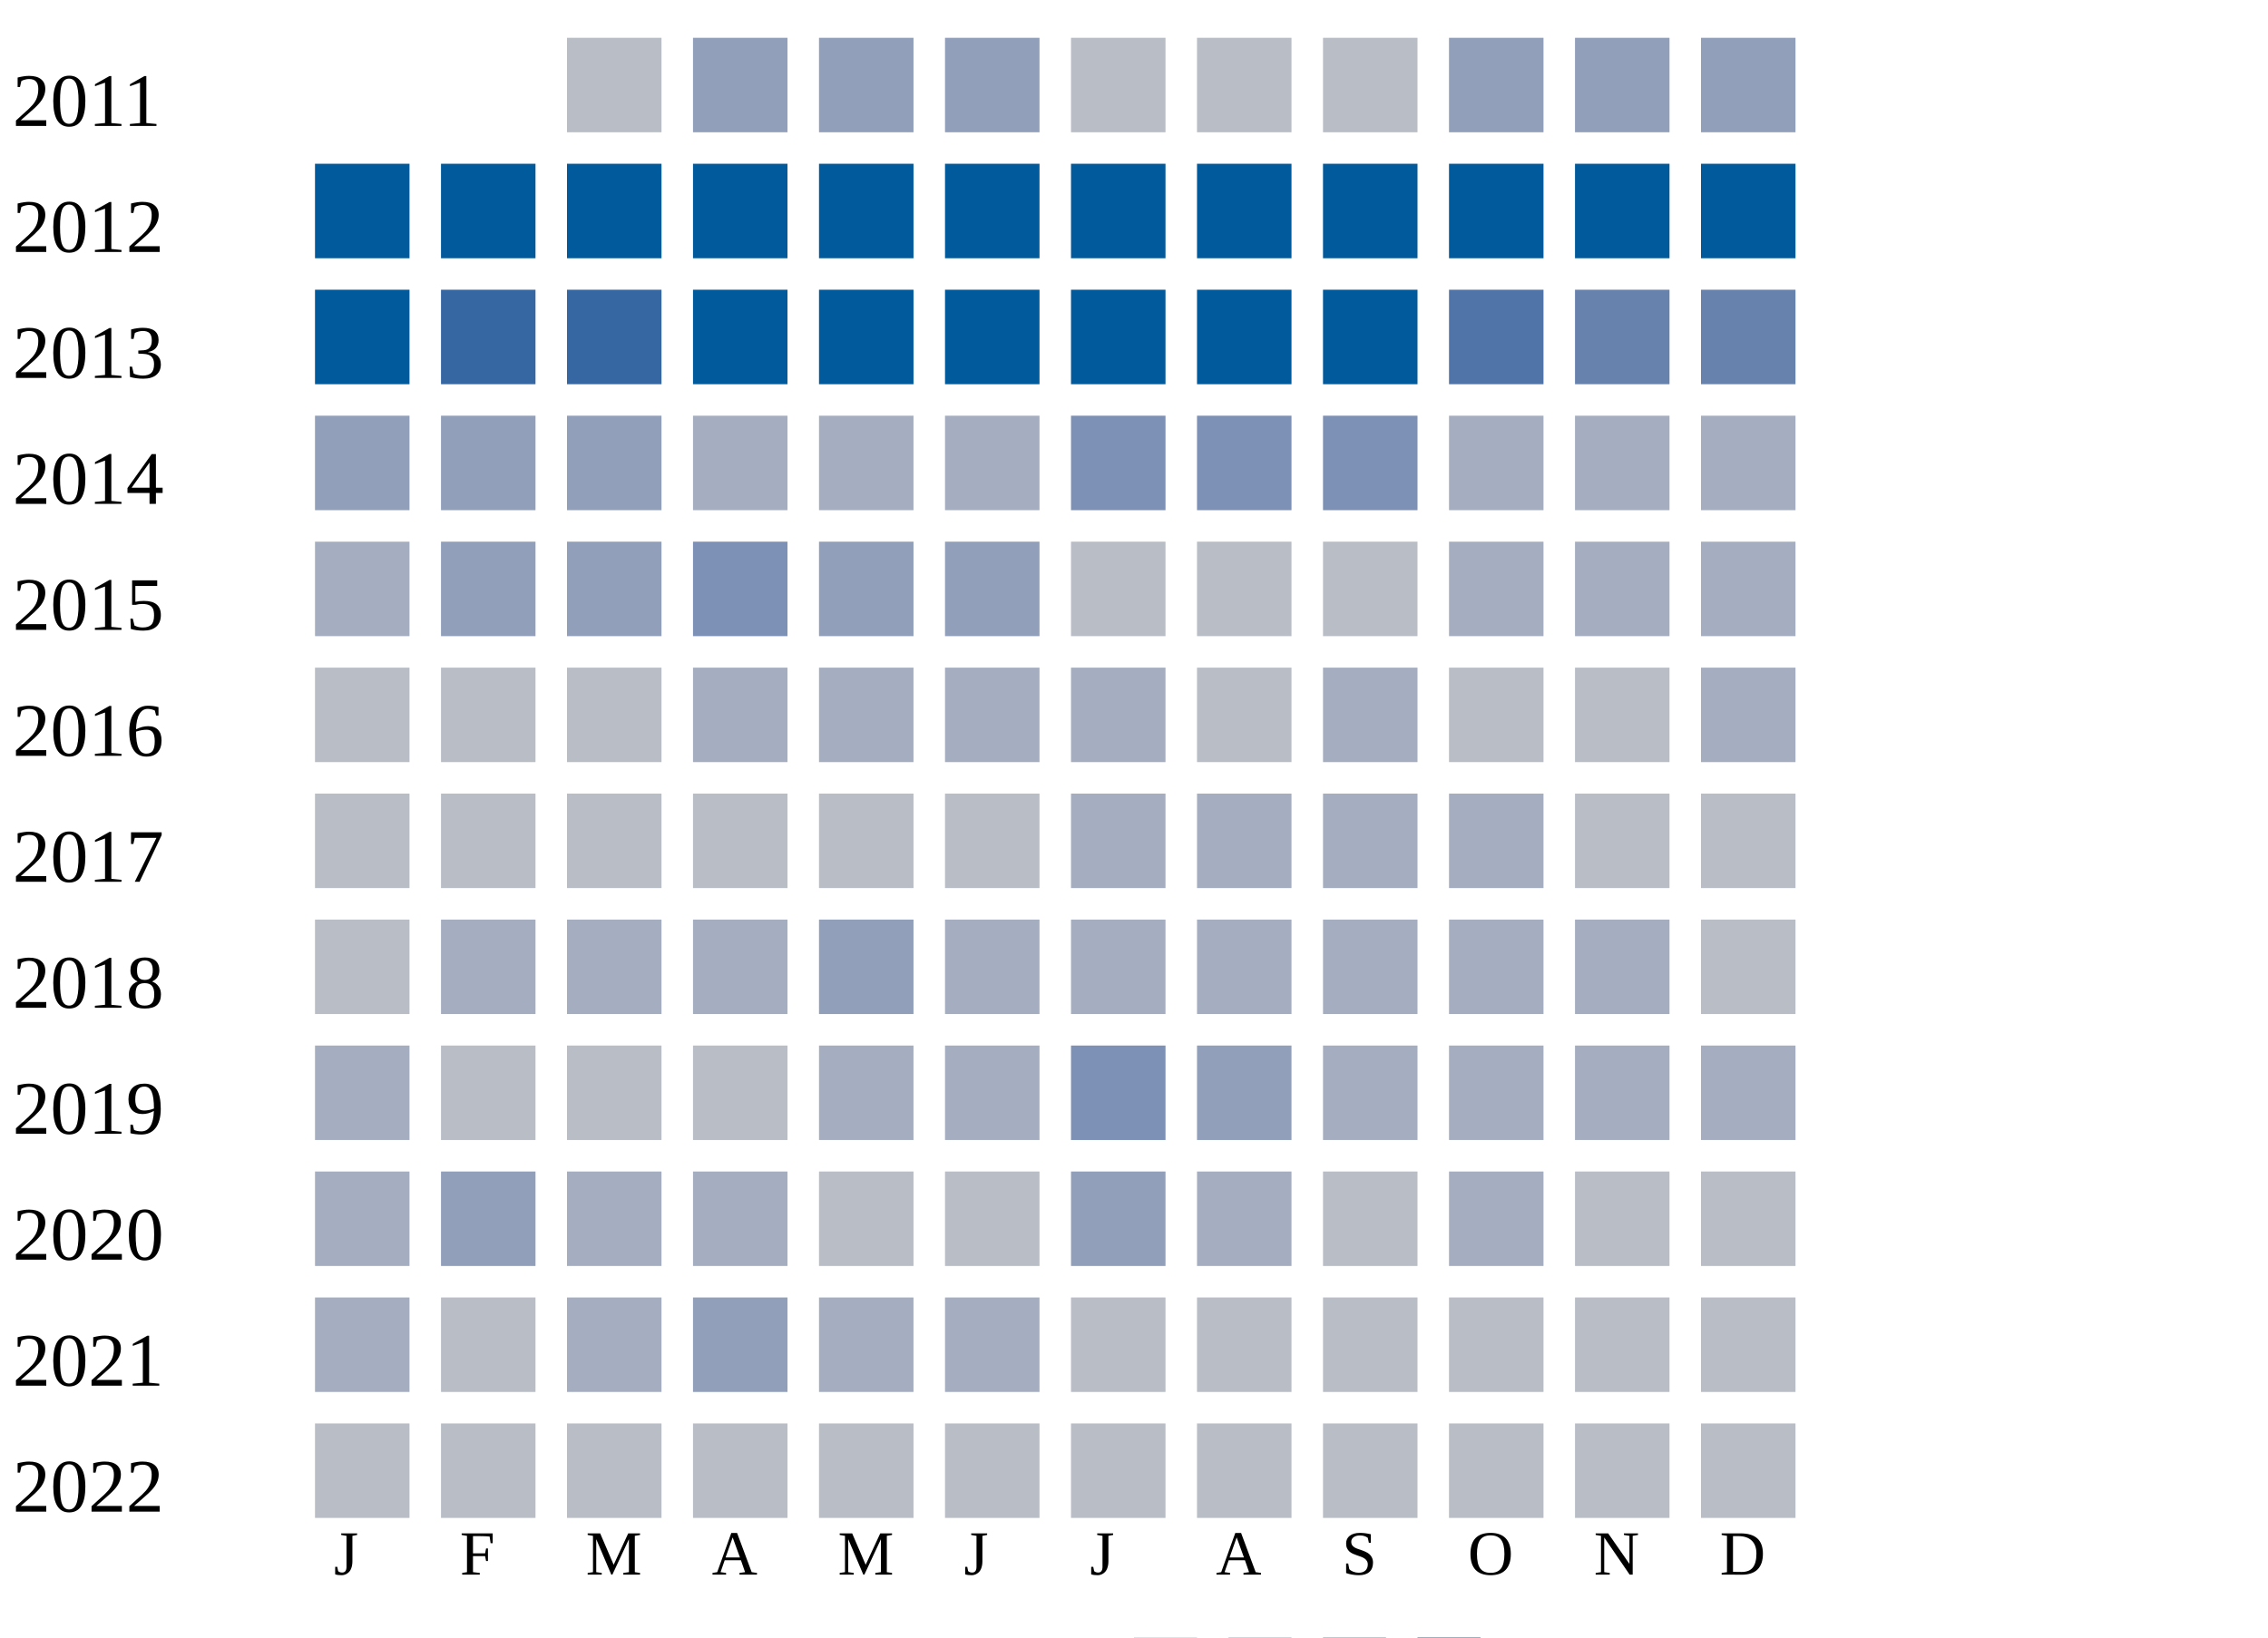
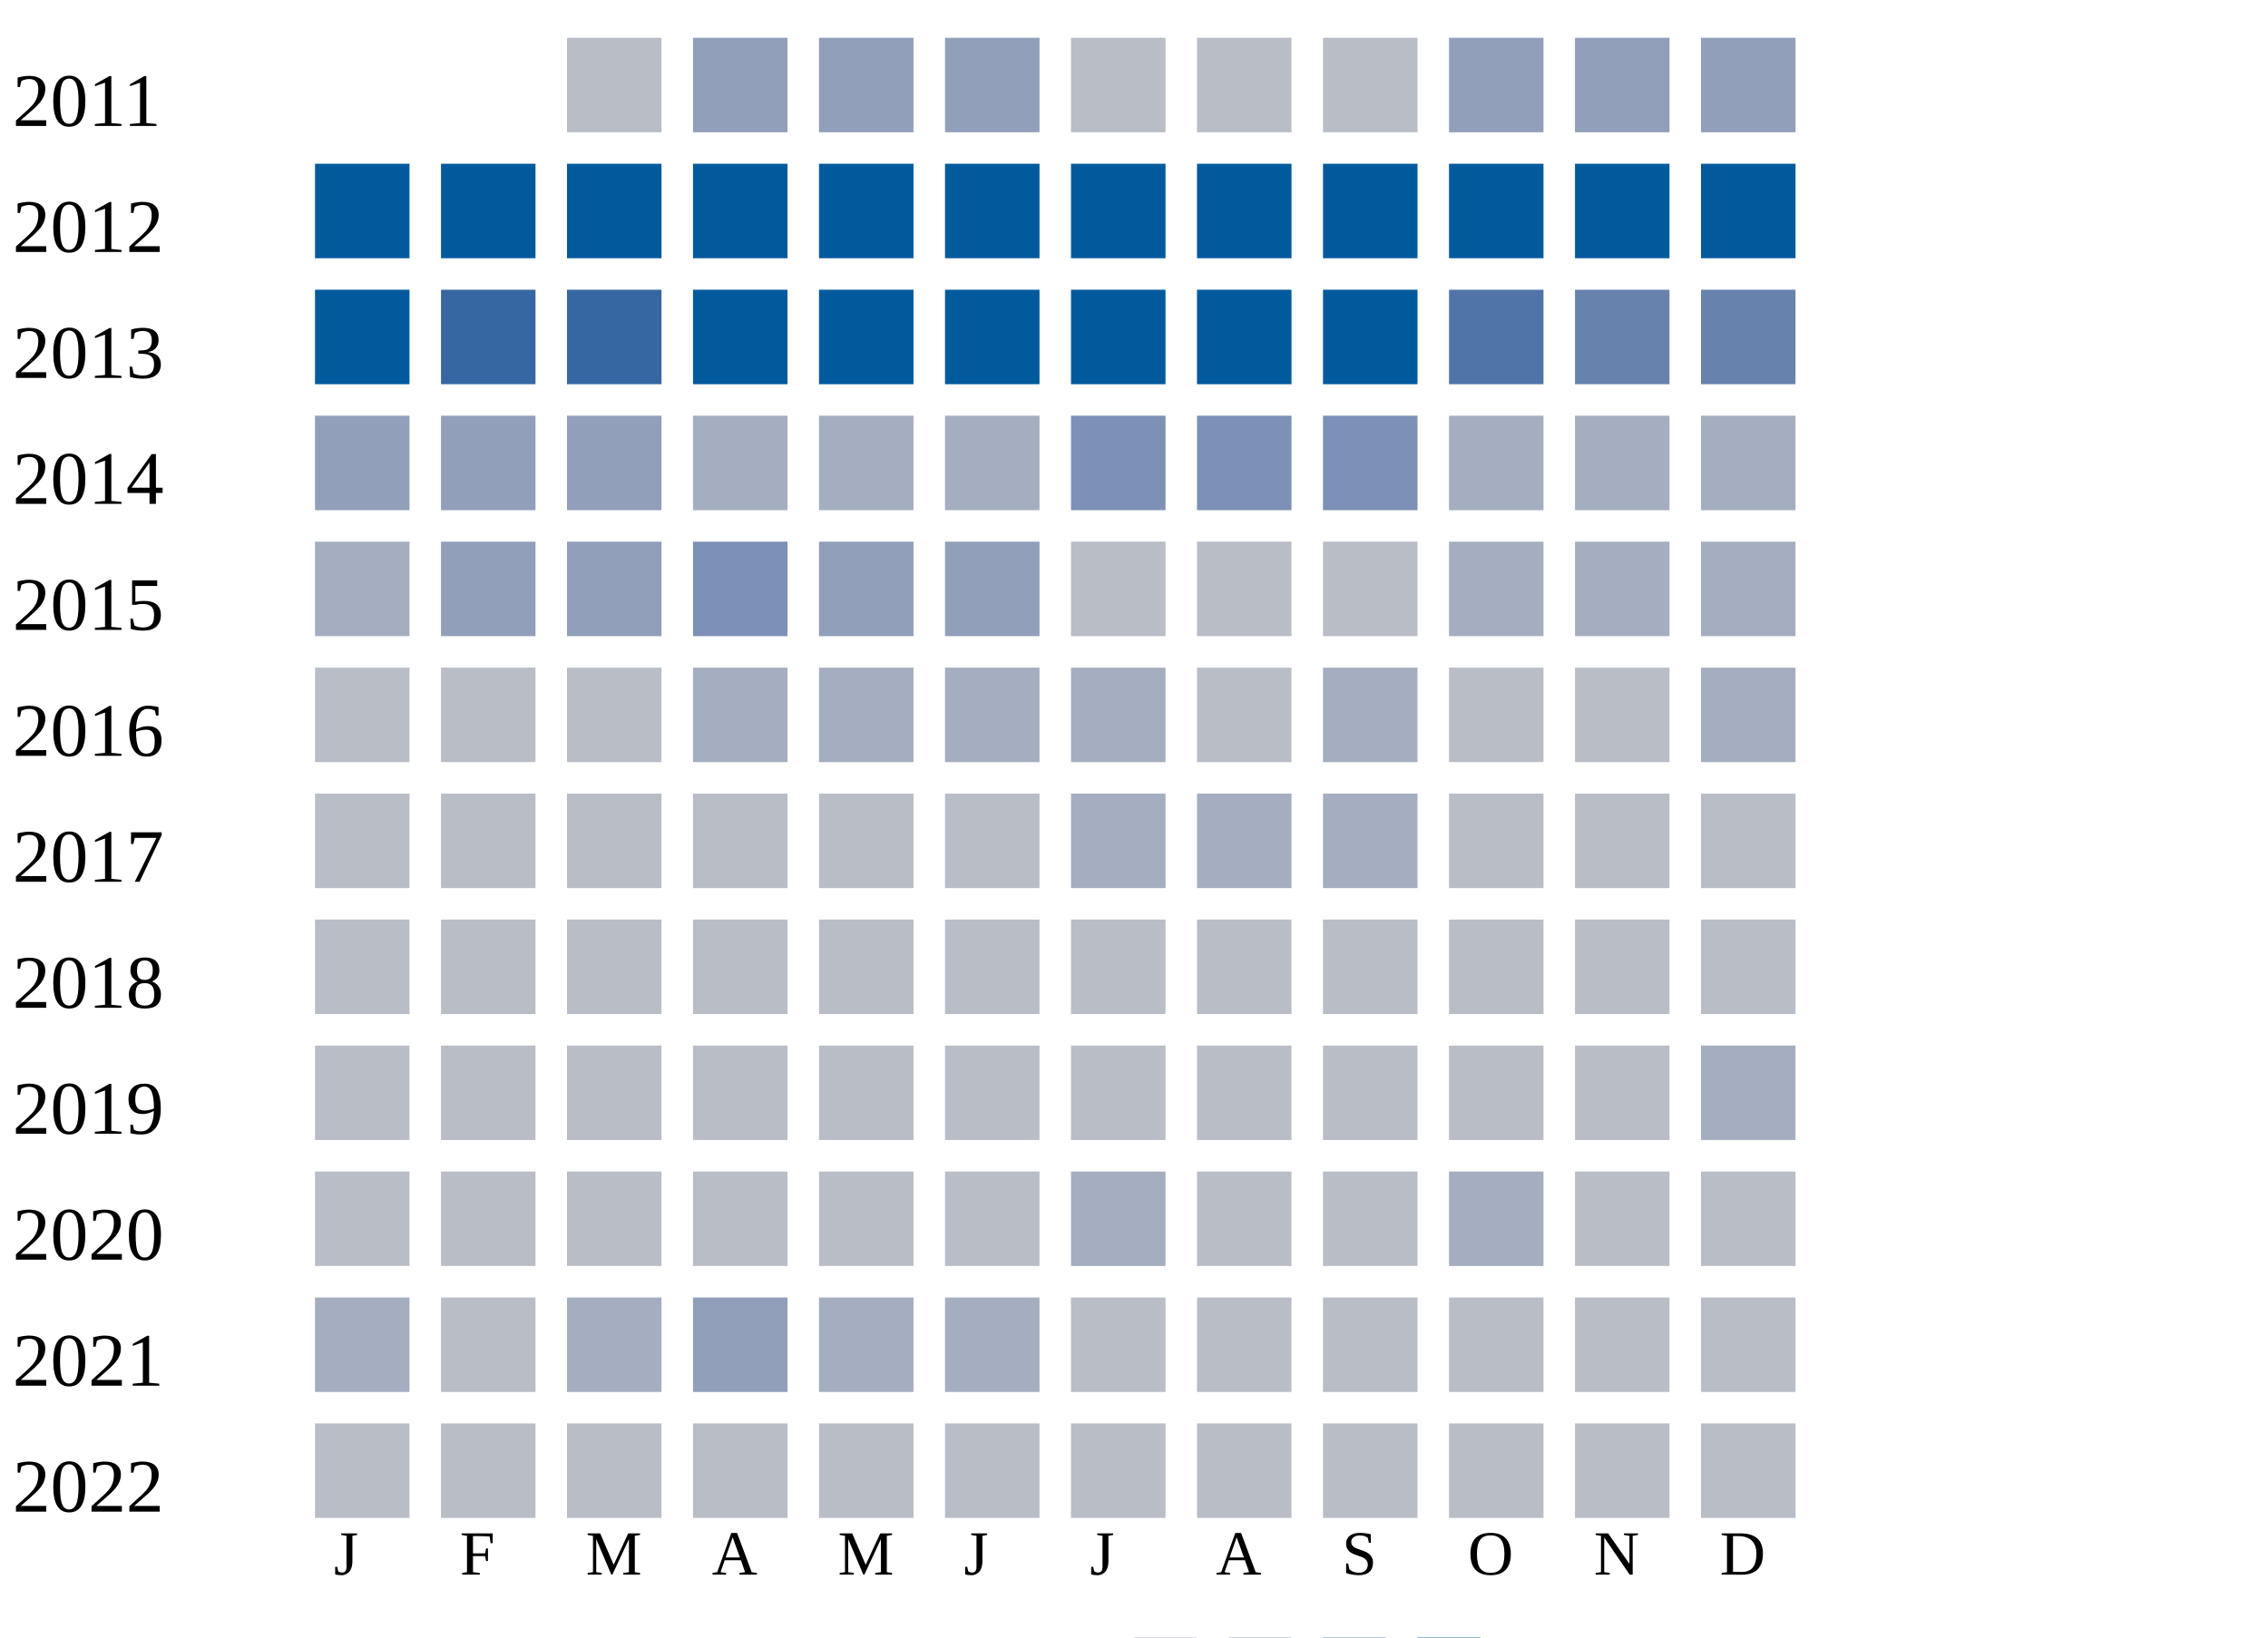
<svg xmlns="http://www.w3.org/2000/svg" width="360" height="260">
  <g transform="translate(0 0)">
    <text x="2" y="20">2011</text>
    <rect x="90" y="6" width="15" height="15" fill="#b9bdc6" />
    <rect x="110" y="6" width="15" height="15" fill="#919fba" />
    <rect x="130" y="6" width="15" height="15" fill="#919fba" />
    <rect x="150" y="6" width="15" height="15" fill="#919fba" />
    <rect x="170" y="6" width="15" height="15" fill="#b9bdc6" />
    <rect x="190" y="6" width="15" height="15" fill="#b9bdc6" />
    <rect x="210" y="6" width="15" height="15" fill="#b9bdc6" />
    <rect x="230" y="6" width="15" height="15" fill="#919fba" />
    <rect x="250" y="6" width="15" height="15" fill="#919fba" />
    <rect x="270" y="6" width="15" height="15" fill="#919fba" />
  </g>
  <g transform="translate(0 20)">
    <text x="2" y="20">2012</text>
    <rect x="50" y="6" width="15" height="15" fill="#005a9c" />
    <rect x="70" y="6" width="15" height="15" fill="#005a9c" />
    <rect x="90" y="6" width="15" height="15" fill="#005a9c" />
    <rect x="110" y="6" width="15" height="15" fill="#005a9c" />
    <rect x="130" y="6" width="15" height="15" fill="#005a9c" />
    <rect x="150" y="6" width="15" height="15" fill="#005a9c" />
    <rect x="170" y="6" width="15" height="15" fill="#005a9c" />
    <rect x="190" y="6" width="15" height="15" fill="#005a9c" />
    <rect x="210" y="6" width="15" height="15" fill="#005a9c" />
    <rect x="230" y="6" width="15" height="15" fill="#005a9c" />
    <rect x="250" y="6" width="15" height="15" fill="#005a9c" />
    <rect x="270" y="6" width="15" height="15" fill="#005a9c" />
  </g>
  <g transform="translate(0 40)">
    <text x="2" y="20">2013</text>
    <rect x="50" y="6" width="15" height="15" fill="#005a9c" />
    <rect x="70" y="6" width="15" height="15" fill="#3667a2" />
    <rect x="90" y="6" width="15" height="15" fill="#3667a2" />
    <rect x="110" y="6" width="15" height="15" fill="#005a9c" />
    <rect x="130" y="6" width="15" height="15" fill="#005a9c" />
    <rect x="150" y="6" width="15" height="15" fill="#005a9c" />
    <rect x="170" y="6" width="15" height="15" fill="#005a9c" />
    <rect x="190" y="6" width="15" height="15" fill="#005a9c" />
    <rect x="210" y="6" width="15" height="15" fill="#005a9c" />
    <rect x="230" y="6" width="15" height="15" fill="#5174a8" />
    <rect x="250" y="6" width="15" height="15" fill="#6882ae" />
    <rect x="270" y="6" width="15" height="15" fill="#6882ae" />
  </g>
  <g transform="translate(0 60)">
    <text x="2" y="20">2014</text>
    <rect x="50" y="6" width="15" height="15" fill="#919fba" />
    <rect x="70" y="6" width="15" height="15" fill="#919fba" />
    <rect x="90" y="6" width="15" height="15" fill="#919fba" />
    <rect x="110" y="6" width="15" height="15" fill="#a5aec0" />
    <rect x="130" y="6" width="15" height="15" fill="#a5aec0" />
    <rect x="150" y="6" width="15" height="15" fill="#a5aec0" />
    <rect x="170" y="6" width="15" height="15" fill="#7d90b5" />
    <rect x="190" y="6" width="15" height="15" fill="#7d90b5" />
    <rect x="210" y="6" width="15" height="15" fill="#7d90b5" />
    <rect x="230" y="6" width="15" height="15" fill="#a5aec0" />
    <rect x="250" y="6" width="15" height="15" fill="#a5aec0" />
    <rect x="270" y="6" width="15" height="15" fill="#a5aec0" />
  </g>
  <g transform="translate(0 80)">
    <text x="2" y="20">2015</text>
    <rect x="50" y="6" width="15" height="15" fill="#a5aec0" />
    <rect x="70" y="6" width="15" height="15" fill="#919fba" />
    <rect x="90" y="6" width="15" height="15" fill="#919fba" />
    <rect x="110" y="6" width="15" height="15" fill="#7d90b5" />
    <rect x="130" y="6" width="15" height="15" fill="#919fba" />
    <rect x="150" y="6" width="15" height="15" fill="#919fba" />
    <rect x="170" y="6" width="15" height="15" fill="#b9bdc6" />
    <rect x="190" y="6" width="15" height="15" fill="#b9bdc6" />
    <rect x="210" y="6" width="15" height="15" fill="#b9bdc6" />
    <rect x="230" y="6" width="15" height="15" fill="#a5aec0" />
    <rect x="250" y="6" width="15" height="15" fill="#a5aec0" />
    <rect x="270" y="6" width="15" height="15" fill="#a5aec0" />
  </g>
  <g transform="translate(0 100)">
    <text x="2" y="20">2016</text>
    <rect x="50" y="6" width="15" height="15" fill="#b9bdc6" />
    <rect x="70" y="6" width="15" height="15" fill="#b9bdc6" />
    <rect x="90" y="6" width="15" height="15" fill="#b9bdc6" />
    <rect x="110" y="6" width="15" height="15" fill="#a5aec0" />
    <rect x="130" y="6" width="15" height="15" fill="#a5aec0" />
    <rect x="150" y="6" width="15" height="15" fill="#a5aec0" />
    <rect x="170" y="6" width="15" height="15" fill="#a5aec0" />
    <rect x="190" y="6" width="15" height="15" fill="#b9bdc6" />
    <rect x="210" y="6" width="15" height="15" fill="#a5aec0" />
    <rect x="230" y="6" width="15" height="15" fill="#b9bdc6" />
    <rect x="250" y="6" width="15" height="15" fill="#b9bdc6" />
    <rect x="270" y="6" width="15" height="15" fill="#a5aec0" />
  </g>
  <g transform="translate(0 120)">
    <text x="2" y="20">2017</text>
    <rect x="50" y="6" width="15" height="15" fill="#b9bdc6" />
    <rect x="70" y="6" width="15" height="15" fill="#b9bdc6" />
    <rect x="90" y="6" width="15" height="15" fill="#b9bdc6" />
    <rect x="110" y="6" width="15" height="15" fill="#b9bdc6" />
    <rect x="130" y="6" width="15" height="15" fill="#b9bdc6" />
    <rect x="150" y="6" width="15" height="15" fill="#b9bdc6" />
    <rect x="170" y="6" width="15" height="15" fill="#a5aec0" />
    <rect x="190" y="6" width="15" height="15" fill="#a5aec0" />
    <rect x="210" y="6" width="15" height="15" fill="#a5aec0" />
-     <rect x="230" y="6" width="15" height="15" fill="#a5aec0" />
+     <rect x="230" y="6" width="15" height="15" fill="#b9bdc6" />
    <rect x="250" y="6" width="15" height="15" fill="#b9bdc6" />
    <rect x="270" y="6" width="15" height="15" fill="#b9bdc6" />
  </g>
  <g transform="translate(0 140)">
    <text x="2" y="20">2018</text>
    <rect x="50" y="6" width="15" height="15" fill="#b9bdc6" />
-     <rect x="70" y="6" width="15" height="15" fill="#a5aec0" />
-     <rect x="90" y="6" width="15" height="15" fill="#a5aec0" />
-     <rect x="110" y="6" width="15" height="15" fill="#a5aec0" />
-     <rect x="130" y="6" width="15" height="15" fill="#919fba" />
-     <rect x="150" y="6" width="15" height="15" fill="#a5aec0" />
-     <rect x="170" y="6" width="15" height="15" fill="#a5aec0" />
-     <rect x="190" y="6" width="15" height="15" fill="#a5aec0" />
-     <rect x="210" y="6" width="15" height="15" fill="#a5aec0" />
-     <rect x="230" y="6" width="15" height="15" fill="#a5aec0" />
-     <rect x="250" y="6" width="15" height="15" fill="#a5aec0" />
+     <rect x="70" y="6" width="15" height="15" fill="#b9bdc6" />
+     <rect x="90" y="6" width="15" height="15" fill="#b9bdc6" />
+     <rect x="110" y="6" width="15" height="15" fill="#b9bdc6" />
+     <rect x="130" y="6" width="15" height="15" fill="#b9bdc6" />
+     <rect x="150" y="6" width="15" height="15" fill="#b9bdc6" />
+     <rect x="170" y="6" width="15" height="15" fill="#b9bdc6" />
+     <rect x="190" y="6" width="15" height="15" fill="#b9bdc6" />
+     <rect x="210" y="6" width="15" height="15" fill="#b9bdc6" />
+     <rect x="230" y="6" width="15" height="15" fill="#b9bdc6" />
+     <rect x="250" y="6" width="15" height="15" fill="#b9bdc6" />
    <rect x="270" y="6" width="15" height="15" fill="#b9bdc6" />
  </g>
  <g transform="translate(0 160)">
    <text x="2" y="20">2019</text>
-     <rect x="50" y="6" width="15" height="15" fill="#a5aec0" />
+     <rect x="50" y="6" width="15" height="15" fill="#b9bdc6" />
    <rect x="70" y="6" width="15" height="15" fill="#b9bdc6" />
    <rect x="90" y="6" width="15" height="15" fill="#b9bdc6" />
    <rect x="110" y="6" width="15" height="15" fill="#b9bdc6" />
-     <rect x="130" y="6" width="15" height="15" fill="#a5aec0" />
-     <rect x="150" y="6" width="15" height="15" fill="#a5aec0" />
-     <rect x="170" y="6" width="15" height="15" fill="#7d90b5" />
-     <rect x="190" y="6" width="15" height="15" fill="#919fba" />
-     <rect x="210" y="6" width="15" height="15" fill="#a5aec0" />
-     <rect x="230" y="6" width="15" height="15" fill="#a5aec0" />
-     <rect x="250" y="6" width="15" height="15" fill="#a5aec0" />
+     <rect x="130" y="6" width="15" height="15" fill="#b9bdc6" />
+     <rect x="150" y="6" width="15" height="15" fill="#b9bdc6" />
+     <rect x="170" y="6" width="15" height="15" fill="#b9bdc6" />
+     <rect x="190" y="6" width="15" height="15" fill="#b9bdc6" />
+     <rect x="210" y="6" width="15" height="15" fill="#b9bdc6" />
+     <rect x="230" y="6" width="15" height="15" fill="#b9bdc6" />
+     <rect x="250" y="6" width="15" height="15" fill="#b9bdc6" />
    <rect x="270" y="6" width="15" height="15" fill="#a5aec0" />
  </g>
  <g transform="translate(0 180)">
    <text x="2" y="20">2020</text>
-     <rect x="50" y="6" width="15" height="15" fill="#a5aec0" />
-     <rect x="70" y="6" width="15" height="15" fill="#919fba" />
-     <rect x="90" y="6" width="15" height="15" fill="#a5aec0" />
-     <rect x="110" y="6" width="15" height="15" fill="#a5aec0" />
+     <rect x="50" y="6" width="15" height="15" fill="#b9bdc6" />
+     <rect x="70" y="6" width="15" height="15" fill="#b9bdc6" />
+     <rect x="90" y="6" width="15" height="15" fill="#b9bdc6" />
+     <rect x="110" y="6" width="15" height="15" fill="#b9bdc6" />
    <rect x="130" y="6" width="15" height="15" fill="#b9bdc6" />
    <rect x="150" y="6" width="15" height="15" fill="#b9bdc6" />
-     <rect x="170" y="6" width="15" height="15" fill="#919fba" />
-     <rect x="190" y="6" width="15" height="15" fill="#a5aec0" />
+     <rect x="170" y="6" width="15" height="15" fill="#a5aec0" />
+     <rect x="190" y="6" width="15" height="15" fill="#b9bdc6" />
    <rect x="210" y="6" width="15" height="15" fill="#b9bdc6" />
    <rect x="230" y="6" width="15" height="15" fill="#a5aec0" />
    <rect x="250" y="6" width="15" height="15" fill="#b9bdc6" />
    <rect x="270" y="6" width="15" height="15" fill="#b9bdc6" />
  </g>
  <g transform="translate(0 200)">
    <text x="2" y="20">2021</text>
    <rect x="50" y="6" width="15" height="15" fill="#a5aec0" />
    <rect x="70" y="6" width="15" height="15" fill="#b9bdc6" />
    <rect x="90" y="6" width="15" height="15" fill="#a5aec0" />
    <rect x="110" y="6" width="15" height="15" fill="#919fba" />
    <rect x="130" y="6" width="15" height="15" fill="#a5aec0" />
    <rect x="150" y="6" width="15" height="15" fill="#a5aec0" />
    <rect x="170" y="6" width="15" height="15" fill="#b9bdc6" />
    <rect x="190" y="6" width="15" height="15" fill="#b9bdc6" />
    <rect x="210" y="6" width="15" height="15" fill="#b9bdc6" />
    <rect x="230" y="6" width="15" height="15" fill="#b9bdc6" />
    <rect x="250" y="6" width="15" height="15" fill="#b9bdc6" />
    <rect x="270" y="6" width="15" height="15" fill="#b9bdc6" />
  </g>
  <g transform="translate(0 220)">
    <text x="2" y="20">2022</text>
    <rect x="50" y="6" width="15" height="15" fill="#b9bdc6" />
    <rect x="70" y="6" width="15" height="15" fill="#b9bdc6" />
    <rect x="90" y="6" width="15" height="15" fill="#b9bdc6" />
    <rect x="110" y="6" width="15" height="15" fill="#b9bdc6" />
    <rect x="130" y="6" width="15" height="15" fill="#b9bdc6" />
    <rect x="150" y="6" width="15" height="15" fill="#b9bdc6" />
    <rect x="170" y="6" width="15" height="15" fill="#b9bdc6" />
    <rect x="190" y="6" width="15" height="15" fill="#b9bdc6" />
    <rect x="210" y="6" width="15" height="15" fill="#b9bdc6" />
    <rect x="230" y="6" width="15" height="15" fill="#b9bdc6" />
    <rect x="250" y="6" width="15" height="15" fill="#b9bdc6" />
    <rect x="270" y="6" width="15" height="15" fill="#b9bdc6" />
  </g>
  <text style="font-size: 10px; text-align: center" x="53" y="250">J</text>
  <text style="font-size: 10px; text-align: center" x="73" y="250">F</text>
  <text style="font-size: 10px; text-align: center" x="93" y="250">M</text>
  <text style="font-size: 10px; text-align: center" x="113" y="250">A</text>
  <text style="font-size: 10px; text-align: center" x="133" y="250">M</text>
  <text style="font-size: 10px; text-align: center" x="153" y="250">J</text>
  <text style="font-size: 10px; text-align: center" x="173" y="250">J</text>
  <text style="font-size: 10px; text-align: center" x="193" y="250">A</text>
  <text style="font-size: 10px; text-align: center" x="213" y="250">S</text>
  <text style="font-size: 10px; text-align: center" x="233" y="250">O</text>
  <text style="font-size: 10px; text-align: center" x="253" y="250">N</text>
  <text style="font-size: 10px; text-align: center" x="273" y="250">D</text>
  <text style="font-size: 10px;" x="155" y="269">Less</text>
  <rect fill="#b9bdc6" width="10" height="10" x="180" y="260" />
  <rect fill="#919fba" width="10" height="10" x="195" y="260" />
  <rect fill="#6882ae" width="10" height="10" x="210" y="260" />
  <rect fill="#005a9c" width="10" height="10" x="225" y="260" />
  <text x="240" y="269" style="font-size: 10px;">More</text>
</svg>
